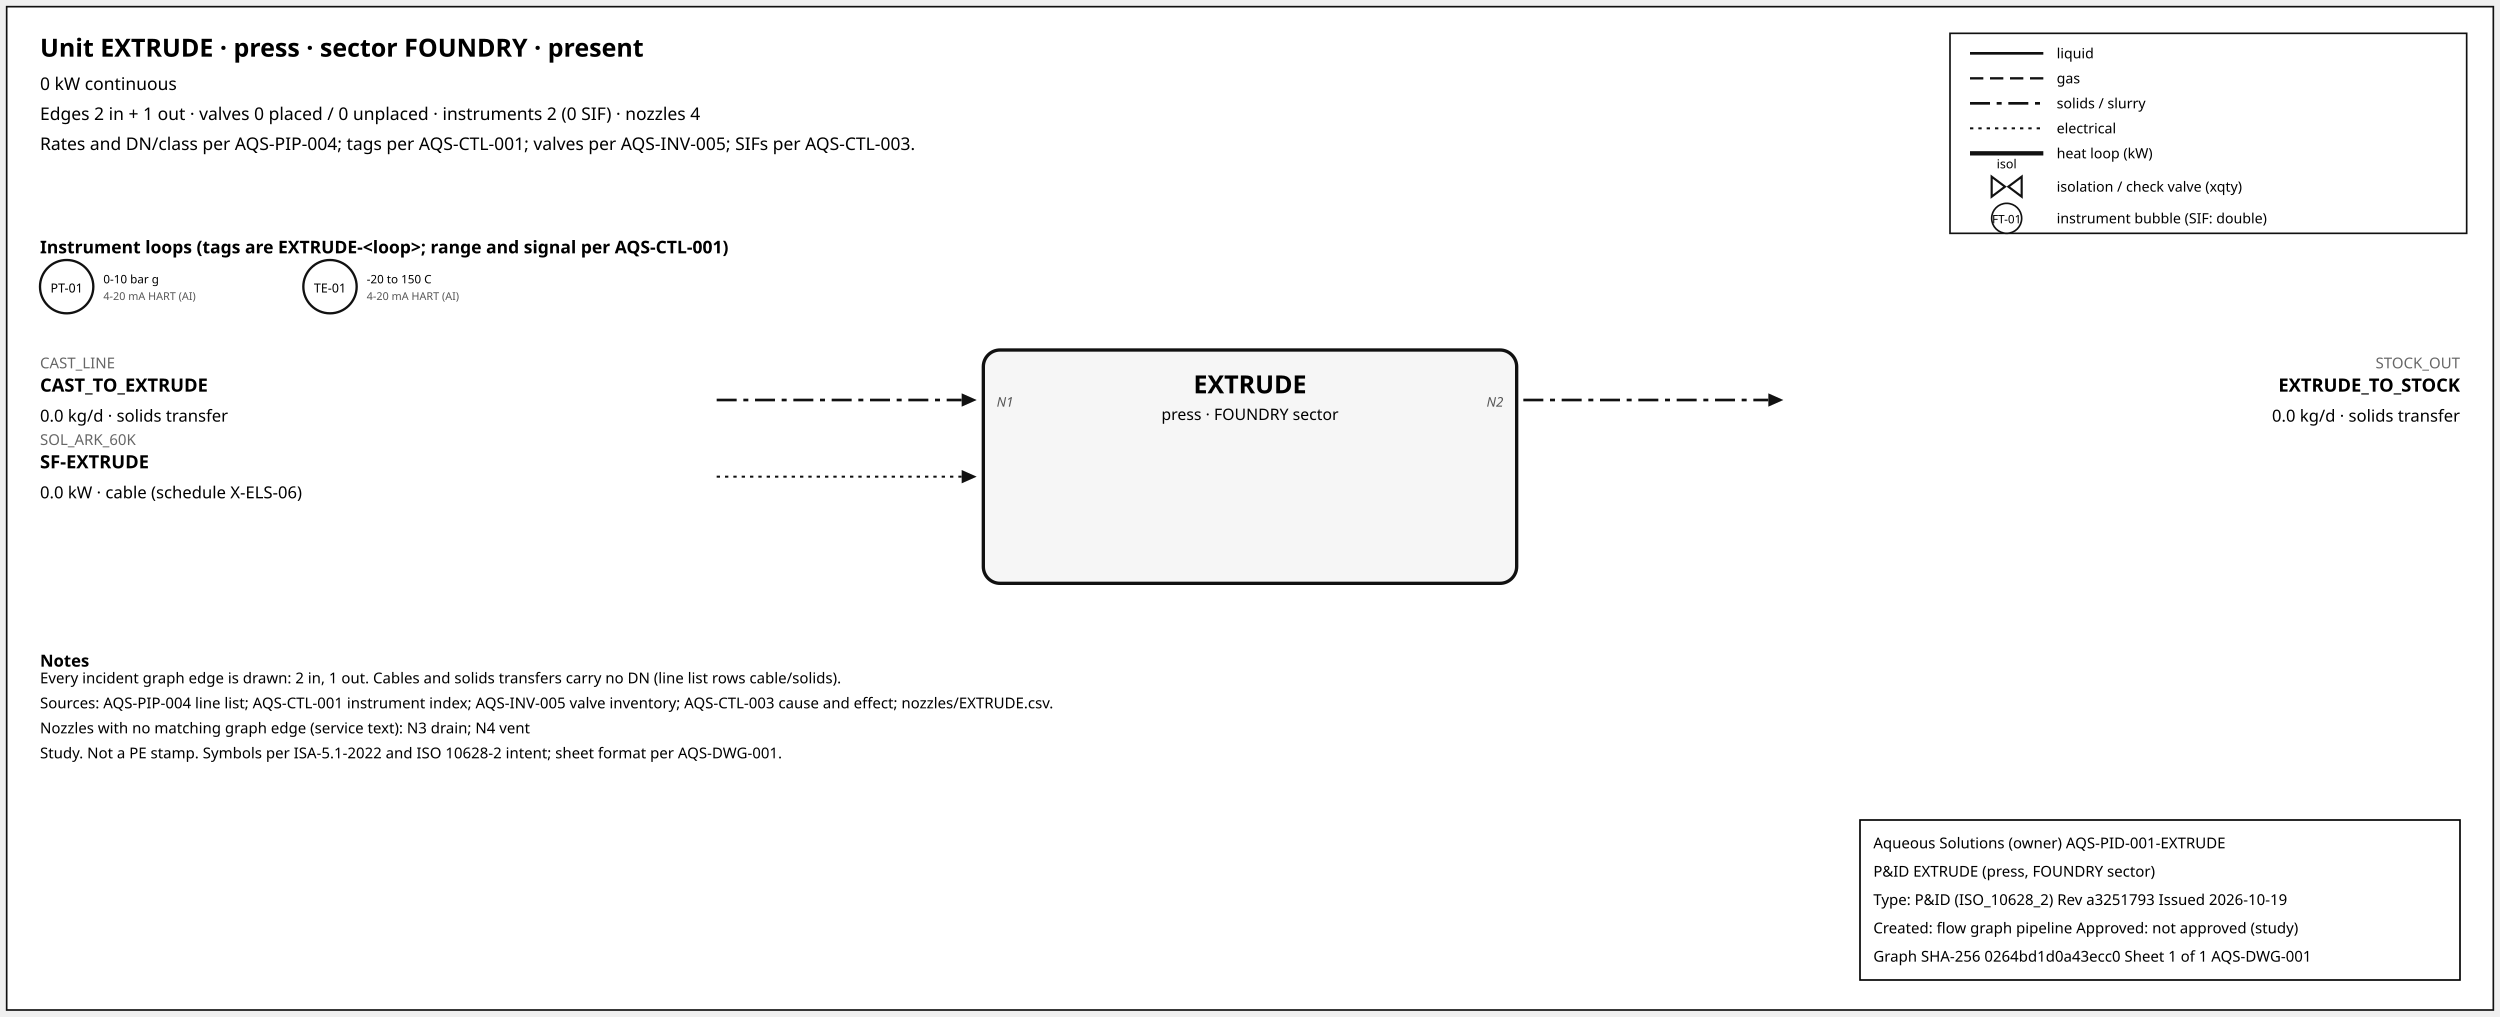
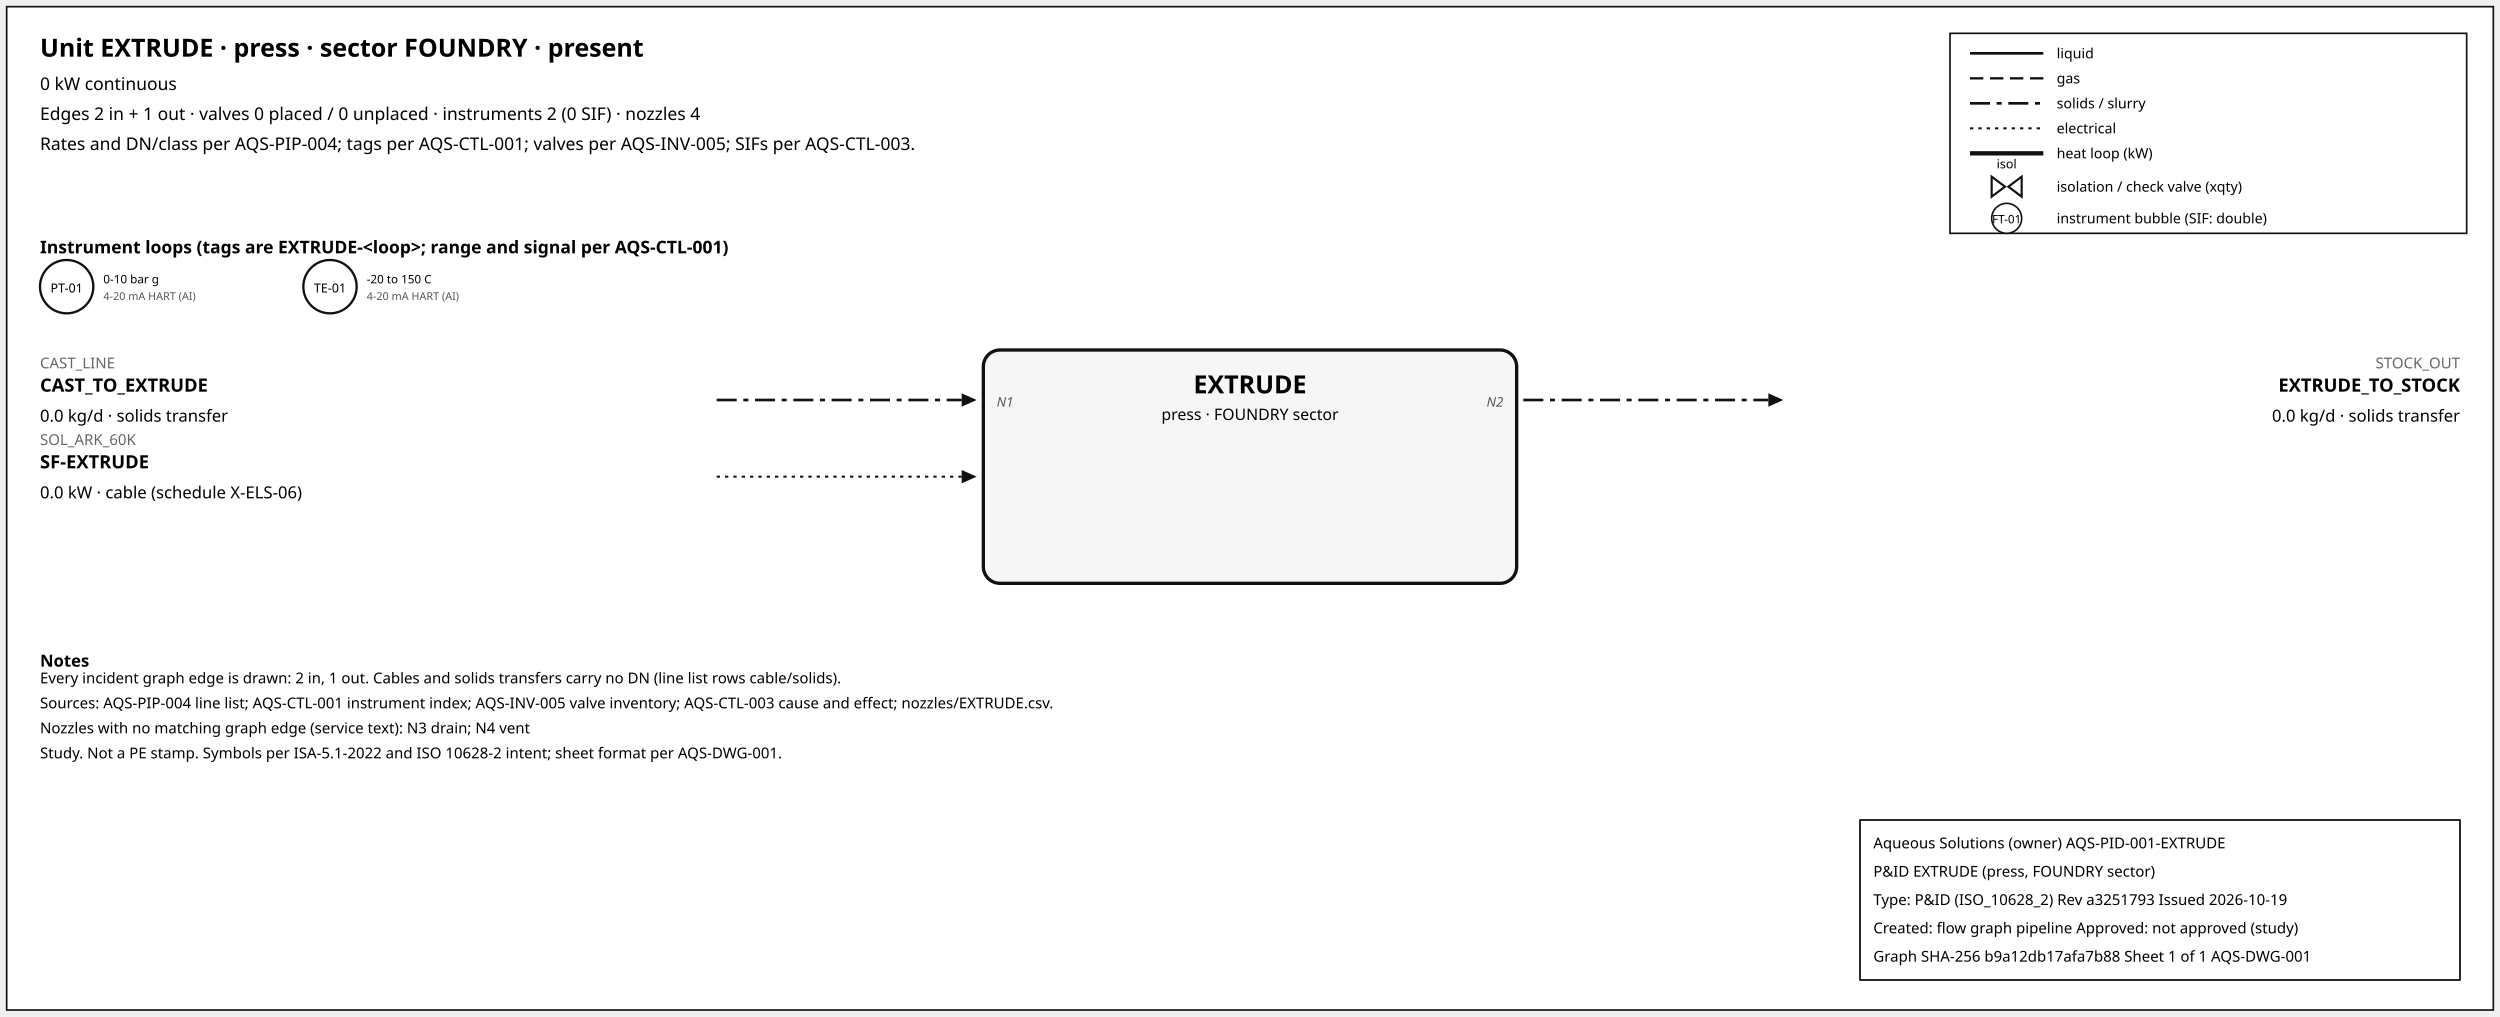
<svg xmlns="http://www.w3.org/2000/svg" width="1500" height="610" font-family="sans-serif">
  <rect x="4" y="4" width="1492" height="602" fill="white" stroke="#111" />
  <text x="24" y="34" font-size="15" font-weight="600">Unit EXTRUDE · press · sector FOUNDRY · present</text>
  <text x="24" y="54" font-size="10.5">0 kW continuous</text>
  <text x="24" y="72" font-size="10.5">Edges 2 in + 1 out · valves 0 placed / 0 unplaced · instruments 2 (0 SIF) · nozzles 4</text>
  <text x="24" y="90" font-size="10.5">Rates and DN/class per AQS-PIP-004; tags per AQS-CTL-001; valves per AQS-INV-005; SIFs per AQS-CTL-003.</text>
  <rect x="1170" y="20" width="310" height="120" fill="white" stroke="#111" />
  <line x1="1182" y1="32" x2="1226" y2="32" stroke="#111" stroke-width="1.6" />
  <text x="1234" y="35" font-size="8.5">liquid</text>
  <line x1="1182" y1="47" x2="1226" y2="47" stroke="#111" stroke-width="1.4" stroke-dasharray="8,4" />
  <text x="1234" y="50" font-size="8.5">gas</text>
  <line x1="1182" y1="62" x2="1226" y2="62" stroke="#111" stroke-width="1.6" stroke-dasharray="12,4,3,4" />
  <text x="1234" y="65" font-size="8.5">solids / slurry</text>
  <line x1="1182" y1="77" x2="1226" y2="77" stroke="#111" stroke-width="1.2" stroke-dasharray="2,3" />
  <text x="1234" y="80" font-size="8.5">electrical</text>
  <line x1="1182" y1="92" x2="1226" y2="92" stroke="#111" stroke-width="2.6" />
  <text x="1234" y="95" font-size="8.5">heat loop (kW)</text>
  <path d="M 1195.0,106 L 1203.0,112 L 1195.0,118 Z M 1213.0,106 L 1205.0,112 L 1213.0,118 Z" fill="white" stroke="#111" stroke-width="1.3" />
  <text x="1204.0" y="101.0" font-size="7.5" text-anchor="middle">isol</text>
  <text x="1234" y="115" font-size="8.5">isolation / check valve (xqty)</text>
  <circle cx="1204" cy="131" r="9" fill="white" stroke="#111" />
  <text x="1204" y="134" font-size="7" text-anchor="middle">FT-01</text>
  <text x="1234" y="134" font-size="8.5">instrument bubble (SIF: double)</text>
  <text x="24" y="152" font-size="10.5" font-weight="600">Instrument loops (tags are EXTRUDE-&lt;loop&gt;; range and signal per AQS-CTL-001)</text>
  <circle cx="40" cy="172" r="16" fill="white" stroke="#111" stroke-width="1.4" />
  <text x="40" y="175.5" font-size="7.5" text-anchor="middle">PT-01</text>
  <text x="62" y="170" font-size="7">0-10 bar g</text>
  <text x="62" y="180" font-size="6.5" fill="#555">4-20 mA HART (AI)</text>
  <circle cx="198" cy="172" r="16" fill="white" stroke="#111" stroke-width="1.4" />
  <text x="198" y="175.5" font-size="7.5" text-anchor="middle">TE-01</text>
  <text x="220" y="170" font-size="7">-20 to 150 C</text>
  <text x="220" y="180" font-size="6.5" fill="#555">4-20 mA HART (AI)</text>
  <rect x="590" y="210" width="320" height="140" rx="10" fill="#f6f6f6" stroke="#111" stroke-width="2" />
  <text x="750.0" y="236" font-size="15" font-weight="700" text-anchor="middle">EXTRUDE</text>
  <text x="750.0" y="252" font-size="9.5" text-anchor="middle">press · FOUNDRY sector</text>
  <line x1="430" y1="240" x2="577" y2="240" stroke="#111" stroke-width="1.6" stroke-dasharray="12,4,3,4" class="edge-in" />
  <polygon points="586,240 577,236 577,244" fill="#111" />
  <text x="24" y="221" font-size="9" fill="#666" text-anchor="start">CAST_LINE</text>
  <text x="24" y="235" font-size="11" font-weight="600" text-anchor="start">CAST_TO_EXTRUDE</text>
  <text x="24" y="253" font-size="10" text-anchor="start">0.0 kg/d · solids transfer</text>
  <text x="598" y="244" font-size="8" font-style="italic" fill="#555" text-anchor="start">N1</text>
  <line x1="430" y1="286" x2="577" y2="286" stroke="#111" stroke-width="1.2" stroke-dasharray="2,3" class="edge-in" />
  <polygon points="586,286 577,282 577,290" fill="#111" />
  <text x="24" y="267" font-size="9" fill="#666" text-anchor="start">SOL_ARK_60K</text>
  <text x="24" y="281" font-size="11" font-weight="600" text-anchor="start">SF-EXTRUDE</text>
  <text x="24" y="299" font-size="10" text-anchor="start">0.0 kW · cable (schedule X-ELS-06)</text>
  <line x1="914" y1="240" x2="1061" y2="240" stroke="#111" stroke-width="1.6" stroke-dasharray="12,4,3,4" class="edge-out" />
  <polygon points="1070,240 1061,236 1061,244" fill="#111" />
  <text x="1476" y="221" font-size="9" fill="#666" text-anchor="end">STOCK_OUT</text>
  <text x="1476" y="235" font-size="11" font-weight="600" text-anchor="end">EXTRUDE_TO_STOCK</text>
  <text x="1476" y="253" font-size="10" text-anchor="end">0.0 kg/d · solids transfer</text>
  <text x="902" y="244" font-size="8" font-style="italic" fill="#555" text-anchor="end">N2</text>
  <text x="24" y="400" font-size="10" font-weight="600">Notes</text>
  <text x="24" y="410" font-size="9">Every incident graph edge is drawn: 2 in, 1 out. Cables and solids transfers carry no DN (line list rows cable/solids).</text>
  <text x="24" y="425" font-size="9">Sources: AQS-PIP-004 line list; AQS-CTL-001 instrument index; AQS-INV-005 valve inventory; AQS-CTL-003 cause and effect; nozzles/EXTRUDE.csv.</text>
  <text x="24" y="440" font-size="9">Nozzles with no matching graph edge (service text): N3 drain; N4 vent</text>
  <text x="24" y="455" font-size="9">Study. Not a PE stamp. Symbols per ISA-5.1-2022 and ISO 10628-2 intent; sheet format per AQS-DWG-001.</text>
  <g id="aqs-title-block">
    <rect x="1116" y="492" width="360" height="96" fill="white" stroke="black" stroke-width="1" />
    <text x="1124" y="509" font-size="9">Aqueous Solutions (owner)   AQS-PID-001-EXTRUDE</text>
    <text x="1124" y="526" font-size="9">P&amp;ID EXTRUDE (press, FOUNDRY sector)</text>
    <text x="1124" y="543" font-size="9">Type: P&amp;ID (ISO_10628_2)   Rev a3251793   Issued 2026-10-19</text>
    <text x="1124" y="560" font-size="9">Created: flow graph pipeline   Approved: not approved (study)</text>
-     <text x="1124" y="577" font-size="9">Graph SHA-256 0264bd1d0a43ecc0   Sheet 1 of 1   AQS-DWG-001</text>
+     <text x="1124" y="577" font-size="9">Graph SHA-256 b9a12db17afa7b88   Sheet 1 of 1   AQS-DWG-001</text>
  </g>
</svg>
